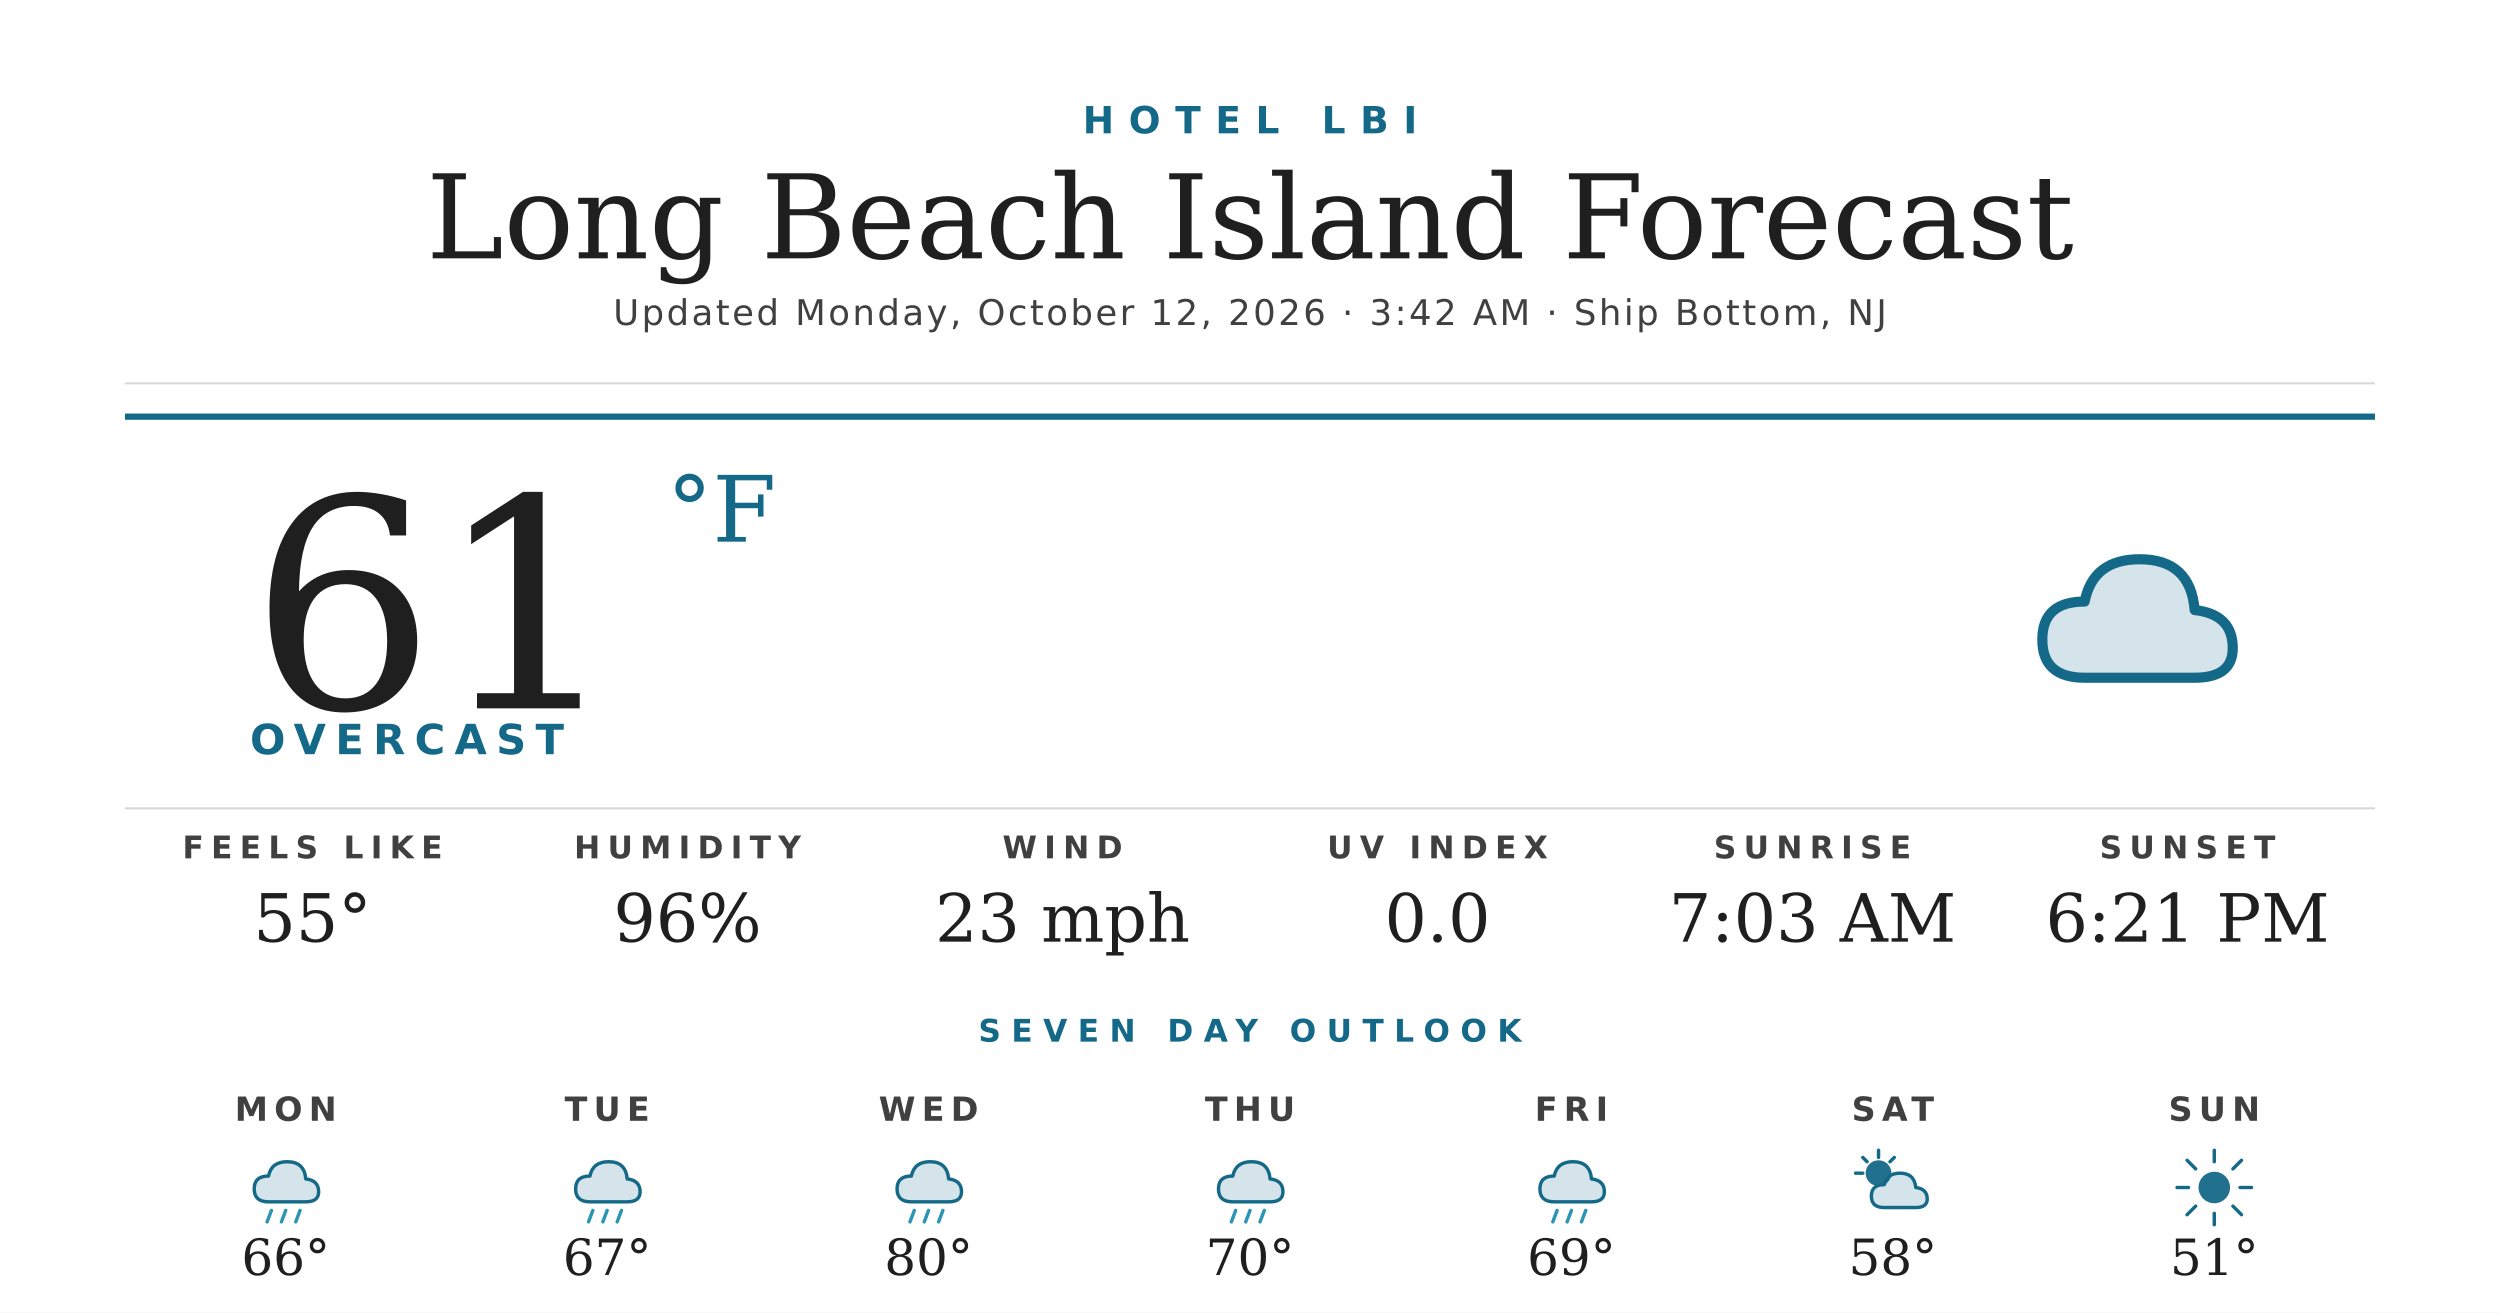
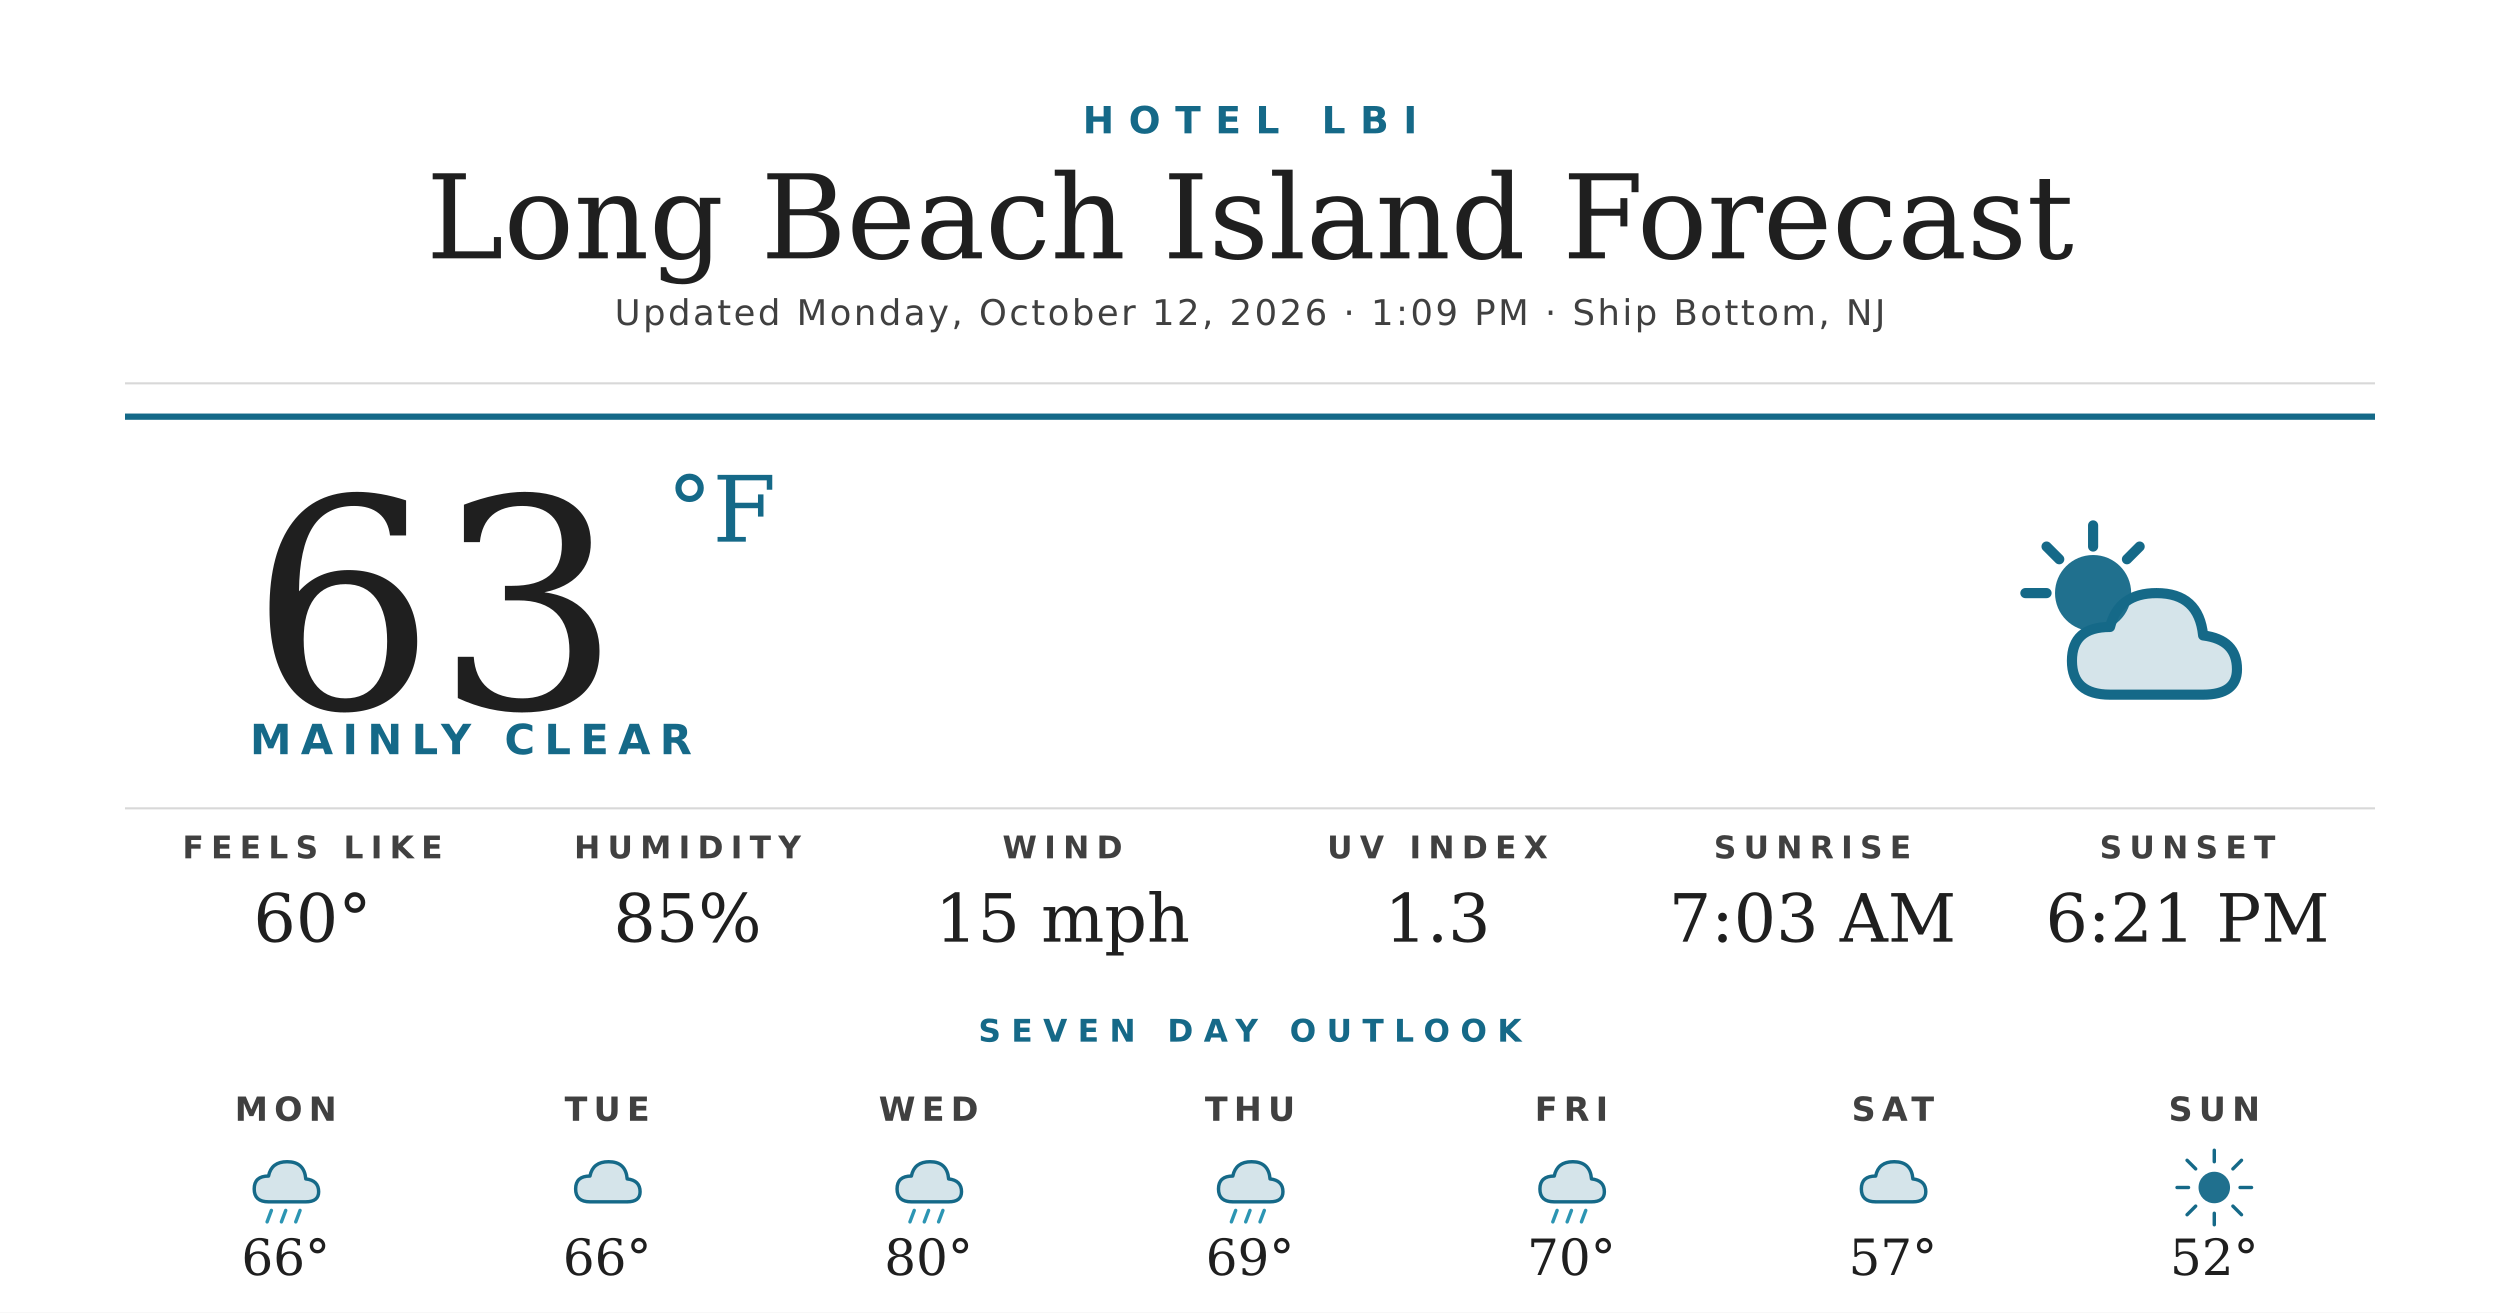
<svg xmlns="http://www.w3.org/2000/svg" width="1200" height="630" viewBox="0 0 1200 630">
  <rect width="1200" height="630" fill="#ffffff" />
  <text x="600" y="64" text-anchor="middle" font-family="'Montserrat Bold', 'Montserrat', 'DejaVu Sans', Helvetica, Arial, sans-serif" font-size="18" font-weight="700" fill="#156988" letter-spacing="7">HOTEL LBI</text>
  <text x="600" y="124" text-anchor="middle" font-family="'Prata', 'DejaVu Serif', Georgia, serif" font-size="56" fill="#1f1f1f">Long Beach Island Forecast</text>
-   <text x="600" y="156" text-anchor="middle" font-family="'Montserrat', 'DejaVu Sans', Helvetica, Arial, sans-serif" font-size="17" font-weight="500" fill="#404040" letter-spacing="1.2">Updated Monday, October 12, 2026 · 3:42 AM · Ship Bottom, NJ</text>
+   <text x="600" y="156" text-anchor="middle" font-family="'Montserrat', 'DejaVu Sans', Helvetica, Arial, sans-serif" font-size="17" font-weight="500" fill="#404040" letter-spacing="1.2">Updated Monday, October 12, 2026 · 1:09 PM · Ship Bottom, NJ</text>
  <line x1="60" y1="184" x2="1140" y2="184" stroke="#d8d8d8" stroke-width="1" />
  <line x1="60" y1="200" x2="1140" y2="200" stroke="#156988" stroke-width="3" />
-   <text x="120" y="340" font-family="'Prata', 'DejaVu Serif', Georgia, serif" font-size="140" fill="#1f1f1f">61</text>
+   <text x="120" y="340" font-family="'Prata', 'DejaVu Serif', Georgia, serif" font-size="140" fill="#1f1f1f">63</text>
  <text x="320" y="260" font-family="'Prata', 'DejaVu Serif', Georgia, serif" font-size="44" fill="#156988">°F</text>
-   <text x="120" y="362" font-family="'Montserrat Bold', 'Montserrat', 'DejaVu Sans', Helvetica, Arial, sans-serif" font-size="20" font-weight="700" fill="#156988" letter-spacing="4.5">OVERCAST</text>
+   <text x="120" y="362" font-family="'Montserrat Bold', 'Montserrat', 'DejaVu Sans', Helvetica, Arial, sans-serif" font-size="20" font-weight="700" fill="#156988" letter-spacing="4.5">MAINLY CLEAR</text>
  <g transform="translate(960,240) scale(2.03125)">
-     <path d="M20 42 Q10 42 10 33 Q10 24 20 24 Q22 14 33 14 Q45 14 46 26 Q55 27 55 35 Q55 42 46 42 Z" fill="#156988" opacity="0.18" />
-     <path d="M20 42 Q10 42 10 33 Q10 24 20 24 Q22 14 33 14 Q45 14 46 26 Q55 27 55 35 Q55 42 46 42 Z" fill="none" stroke="#156988" stroke-width="2.4" stroke-linejoin="round" />
+     <circle cx="22" cy="22" r="9" fill="#156988" opacity="0.95" />
+     <g stroke="#156988" stroke-width="2.4" stroke-linecap="round">
+       <line x1="22" y1="6" x2="22" y2="11" />
+       <line x1="6" y1="22" x2="11" y2="22" />
+       <line x1="11" y1="11" x2="14" y2="14" />
+       <line x1="33" y1="11" x2="30" y2="14" />
+     </g>
+     <path d="M26 46 Q17 46 17 38 Q17 30 26 30 Q28 22 37 22 Q47 22 48 32 Q56 33 56 40 Q56 46 48 46 Z" fill="#156988" opacity="0.18" />
+     <path d="M26 46 Q17 46 17 38 Q17 30 26 30 Q28 22 37 22 Q47 22 48 32 Q56 33 56 40 Q56 46 48 46 Z" fill="none" stroke="#156988" stroke-width="2.4" stroke-linejoin="round" />
  </g>
  <line x1="60" y1="388" x2="1140" y2="388" stroke="#d8d8d8" stroke-width="1" />
  <text x="150" y="412" text-anchor="middle" font-family="'Montserrat Bold', 'Montserrat', 'DejaVu Sans', Helvetica, Arial, sans-serif" font-size="15" font-weight="700" fill="#404040" letter-spacing="3.5">FEELS LIKE</text>
-   <text x="150" y="452" text-anchor="middle" font-family="'Prata', 'DejaVu Serif', Georgia, serif" font-size="32" fill="#1f1f1f">55°</text>
+   <text x="150" y="452" text-anchor="middle" font-family="'Prata', 'DejaVu Serif', Georgia, serif" font-size="32" fill="#1f1f1f">60°</text>
  <text x="330" y="412" text-anchor="middle" font-family="'Montserrat Bold', 'Montserrat', 'DejaVu Sans', Helvetica, Arial, sans-serif" font-size="15" font-weight="700" fill="#404040" letter-spacing="3.5">HUMIDITY</text>
-   <text x="330" y="452" text-anchor="middle" font-family="'Prata', 'DejaVu Serif', Georgia, serif" font-size="32" fill="#1f1f1f">96%</text>
+   <text x="330" y="452" text-anchor="middle" font-family="'Prata', 'DejaVu Serif', Georgia, serif" font-size="32" fill="#1f1f1f">85%</text>
  <text x="510" y="412" text-anchor="middle" font-family="'Montserrat Bold', 'Montserrat', 'DejaVu Sans', Helvetica, Arial, sans-serif" font-size="15" font-weight="700" fill="#404040" letter-spacing="3.5">WIND</text>
-   <text x="510" y="452" text-anchor="middle" font-family="'Prata', 'DejaVu Serif', Georgia, serif" font-size="32" fill="#1f1f1f">23 mph</text>
+   <text x="510" y="452" text-anchor="middle" font-family="'Prata', 'DejaVu Serif', Georgia, serif" font-size="32" fill="#1f1f1f">15 mph</text>
  <text x="690" y="412" text-anchor="middle" font-family="'Montserrat Bold', 'Montserrat', 'DejaVu Sans', Helvetica, Arial, sans-serif" font-size="15" font-weight="700" fill="#404040" letter-spacing="3.5">UV INDEX</text>
-   <text x="690" y="452" text-anchor="middle" font-family="'Prata', 'DejaVu Serif', Georgia, serif" font-size="32" fill="#1f1f1f">0.0</text>
+   <text x="690" y="452" text-anchor="middle" font-family="'Prata', 'DejaVu Serif', Georgia, serif" font-size="32" fill="#1f1f1f">1.3</text>
  <text x="870" y="412" text-anchor="middle" font-family="'Montserrat Bold', 'Montserrat', 'DejaVu Sans', Helvetica, Arial, sans-serif" font-size="15" font-weight="700" fill="#404040" letter-spacing="3.5">SUNRISE</text>
  <text x="870" y="452" text-anchor="middle" font-family="'Prata', 'DejaVu Serif', Georgia, serif" font-size="32" fill="#1f1f1f">7:03 AM</text>
  <text x="1050" y="412" text-anchor="middle" font-family="'Montserrat Bold', 'Montserrat', 'DejaVu Sans', Helvetica, Arial, sans-serif" font-size="15" font-weight="700" fill="#404040" letter-spacing="3.5">SUNSET</text>
  <text x="1050" y="452" text-anchor="middle" font-family="'Prata', 'DejaVu Serif', Georgia, serif" font-size="32" fill="#1f1f1f">6:21 PM</text>
  <text x="600" y="500" text-anchor="middle" font-family="'Montserrat Bold', 'Montserrat', 'DejaVu Sans', Helvetica, Arial, sans-serif" font-size="15" font-weight="700" fill="#156988" letter-spacing="5">SEVEN DAY OUTLOOK</text>
  <text x="137.143" y="538" text-anchor="middle" font-family="'Montserrat Bold', 'Montserrat', 'DejaVu Sans', Helvetica, Arial, sans-serif" font-size="16" font-weight="700" fill="#404040" letter-spacing="3">MON</text>
  <g transform="translate(115.1429,548) scale(0.6875)">
    <path d="M20 42 Q10 42 10 33 Q10 24 20 24 Q22 14 33 14 Q45 14 46 26 Q55 27 55 35 Q55 42 46 42 Z" fill="#156988" opacity="0.18" />
    <path d="M20 42 Q10 42 10 33 Q10 24 20 24 Q22 14 33 14 Q45 14 46 26 Q55 27 55 35 Q55 42 46 42 Z" fill="none" stroke="#156988" stroke-width="2.4" stroke-linejoin="round" />
    <g stroke="#2C95B3" stroke-width="2.4" stroke-linecap="round">
      <line x1="22" y1="48" x2="19" y2="56" />
      <line x1="32" y1="48" x2="29" y2="56" />
      <line x1="42" y1="48" x2="39" y2="56" />
    </g>
  </g>
  <text x="137.143" y="612" text-anchor="middle" font-family="'Prata', 'DejaVu Serif', Georgia, serif" font-size="24" fill="#1f1f1f">66°</text>
  <text x="291.429" y="538" text-anchor="middle" font-family="'Montserrat Bold', 'Montserrat', 'DejaVu Sans', Helvetica, Arial, sans-serif" font-size="16" font-weight="700" fill="#404040" letter-spacing="3">TUE</text>
  <g transform="translate(269.4286,548) scale(0.6875)">
    <path d="M20 42 Q10 42 10 33 Q10 24 20 24 Q22 14 33 14 Q45 14 46 26 Q55 27 55 35 Q55 42 46 42 Z" fill="#156988" opacity="0.18" />
    <path d="M20 42 Q10 42 10 33 Q10 24 20 24 Q22 14 33 14 Q45 14 46 26 Q55 27 55 35 Q55 42 46 42 Z" fill="none" stroke="#156988" stroke-width="2.4" stroke-linejoin="round" />
-     <g stroke="#2C95B3" stroke-width="2.4" stroke-linecap="round">
-       <line x1="22" y1="48" x2="19" y2="56" />
-       <line x1="32" y1="48" x2="29" y2="56" />
-       <line x1="42" y1="48" x2="39" y2="56" />
-     </g>
  </g>
-   <text x="291.429" y="612" text-anchor="middle" font-family="'Prata', 'DejaVu Serif', Georgia, serif" font-size="24" fill="#1f1f1f">67°</text>
+   <text x="291.429" y="612" text-anchor="middle" font-family="'Prata', 'DejaVu Serif', Georgia, serif" font-size="24" fill="#1f1f1f">66°</text>
  <text x="445.714" y="538" text-anchor="middle" font-family="'Montserrat Bold', 'Montserrat', 'DejaVu Sans', Helvetica, Arial, sans-serif" font-size="16" font-weight="700" fill="#404040" letter-spacing="3">WED</text>
  <g transform="translate(423.7143,548) scale(0.6875)">
    <path d="M20 42 Q10 42 10 33 Q10 24 20 24 Q22 14 33 14 Q45 14 46 26 Q55 27 55 35 Q55 42 46 42 Z" fill="#156988" opacity="0.18" />
    <path d="M20 42 Q10 42 10 33 Q10 24 20 24 Q22 14 33 14 Q45 14 46 26 Q55 27 55 35 Q55 42 46 42 Z" fill="none" stroke="#156988" stroke-width="2.4" stroke-linejoin="round" />
    <g stroke="#2C95B3" stroke-width="2.4" stroke-linecap="round">
      <line x1="22" y1="48" x2="19" y2="56" />
      <line x1="32" y1="48" x2="29" y2="56" />
      <line x1="42" y1="48" x2="39" y2="56" />
    </g>
  </g>
  <text x="445.714" y="612" text-anchor="middle" font-family="'Prata', 'DejaVu Serif', Georgia, serif" font-size="24" fill="#1f1f1f">80°</text>
  <text x="600" y="538" text-anchor="middle" font-family="'Montserrat Bold', 'Montserrat', 'DejaVu Sans', Helvetica, Arial, sans-serif" font-size="16" font-weight="700" fill="#404040" letter-spacing="3">THU</text>
  <g transform="translate(578,548) scale(0.6875)">
    <path d="M20 42 Q10 42 10 33 Q10 24 20 24 Q22 14 33 14 Q45 14 46 26 Q55 27 55 35 Q55 42 46 42 Z" fill="#156988" opacity="0.18" />
    <path d="M20 42 Q10 42 10 33 Q10 24 20 24 Q22 14 33 14 Q45 14 46 26 Q55 27 55 35 Q55 42 46 42 Z" fill="none" stroke="#156988" stroke-width="2.4" stroke-linejoin="round" />
    <g stroke="#2C95B3" stroke-width="2.4" stroke-linecap="round">
      <line x1="22" y1="48" x2="19" y2="56" />
      <line x1="32" y1="48" x2="29" y2="56" />
      <line x1="42" y1="48" x2="39" y2="56" />
    </g>
  </g>
-   <text x="600" y="612" text-anchor="middle" font-family="'Prata', 'DejaVu Serif', Georgia, serif" font-size="24" fill="#1f1f1f">70°</text>
+   <text x="600" y="612" text-anchor="middle" font-family="'Prata', 'DejaVu Serif', Georgia, serif" font-size="24" fill="#1f1f1f">69°</text>
  <text x="754.286" y="538" text-anchor="middle" font-family="'Montserrat Bold', 'Montserrat', 'DejaVu Sans', Helvetica, Arial, sans-serif" font-size="16" font-weight="700" fill="#404040" letter-spacing="3">FRI</text>
  <g transform="translate(732.2857,548) scale(0.6875)">
    <path d="M20 42 Q10 42 10 33 Q10 24 20 24 Q22 14 33 14 Q45 14 46 26 Q55 27 55 35 Q55 42 46 42 Z" fill="#156988" opacity="0.18" />
    <path d="M20 42 Q10 42 10 33 Q10 24 20 24 Q22 14 33 14 Q45 14 46 26 Q55 27 55 35 Q55 42 46 42 Z" fill="none" stroke="#156988" stroke-width="2.4" stroke-linejoin="round" />
    <g stroke="#2C95B3" stroke-width="2.4" stroke-linecap="round">
      <line x1="22" y1="48" x2="19" y2="56" />
      <line x1="32" y1="48" x2="29" y2="56" />
      <line x1="42" y1="48" x2="39" y2="56" />
    </g>
  </g>
-   <text x="754.286" y="612" text-anchor="middle" font-family="'Prata', 'DejaVu Serif', Georgia, serif" font-size="24" fill="#1f1f1f">69°</text>
+   <text x="754.286" y="612" text-anchor="middle" font-family="'Prata', 'DejaVu Serif', Georgia, serif" font-size="24" fill="#1f1f1f">70°</text>
  <text x="908.571" y="538" text-anchor="middle" font-family="'Montserrat Bold', 'Montserrat', 'DejaVu Sans', Helvetica, Arial, sans-serif" font-size="16" font-weight="700" fill="#404040" letter-spacing="3">SAT</text>
  <g transform="translate(886.5714,548) scale(0.6875)">
-     <circle cx="22" cy="22" r="9" fill="#156988" opacity="0.95" />
-     <g stroke="#156988" stroke-width="2.4" stroke-linecap="round">
-       <line x1="22" y1="6" x2="22" y2="11" />
-       <line x1="6" y1="22" x2="11" y2="22" />
-       <line x1="11" y1="11" x2="14" y2="14" />
-       <line x1="33" y1="11" x2="30" y2="14" />
-     </g>
-     <path d="M26 46 Q17 46 17 38 Q17 30 26 30 Q28 22 37 22 Q47 22 48 32 Q56 33 56 40 Q56 46 48 46 Z" fill="#156988" opacity="0.18" />
-     <path d="M26 46 Q17 46 17 38 Q17 30 26 30 Q28 22 37 22 Q47 22 48 32 Q56 33 56 40 Q56 46 48 46 Z" fill="none" stroke="#156988" stroke-width="2.4" stroke-linejoin="round" />
+     <path d="M20 42 Q10 42 10 33 Q10 24 20 24 Q22 14 33 14 Q45 14 46 26 Q55 27 55 35 Q55 42 46 42 Z" fill="#156988" opacity="0.18" />
+     <path d="M20 42 Q10 42 10 33 Q10 24 20 24 Q22 14 33 14 Q45 14 46 26 Q55 27 55 35 Q55 42 46 42 Z" fill="none" stroke="#156988" stroke-width="2.4" stroke-linejoin="round" />
  </g>
-   <text x="908.571" y="612" text-anchor="middle" font-family="'Prata', 'DejaVu Serif', Georgia, serif" font-size="24" fill="#1f1f1f">58°</text>
+   <text x="908.571" y="612" text-anchor="middle" font-family="'Prata', 'DejaVu Serif', Georgia, serif" font-size="24" fill="#1f1f1f">57°</text>
  <text x="1062.857" y="538" text-anchor="middle" font-family="'Montserrat Bold', 'Montserrat', 'DejaVu Sans', Helvetica, Arial, sans-serif" font-size="16" font-weight="700" fill="#404040" letter-spacing="3">SUN</text>
  <g transform="translate(1040.857,548) scale(0.6875)">
    <circle cx="32" cy="32" r="11" fill="#156988" opacity="0.95" />
    <g stroke="#156988" stroke-width="2.4" stroke-linecap="round">
      <line x1="32" y1="6" x2="32" y2="14" />
      <line x1="32" y1="50" x2="32" y2="58" />
      <line x1="6" y1="32" x2="14" y2="32" />
      <line x1="50" y1="32" x2="58" y2="32" />
      <line x1="13" y1="13" x2="19" y2="19" />
      <line x1="45" y1="45" x2="51" y2="51" />
      <line x1="13" y1="51" x2="19" y2="45" />
      <line x1="45" y1="19" x2="51" y2="13" />
    </g>
  </g>
-   <text x="1062.857" y="612" text-anchor="middle" font-family="'Prata', 'DejaVu Serif', Georgia, serif" font-size="24" fill="#1f1f1f">51°</text>
+   <text x="1062.857" y="612" text-anchor="middle" font-family="'Prata', 'DejaVu Serif', Georgia, serif" font-size="24" fill="#1f1f1f">52°</text>
</svg>
